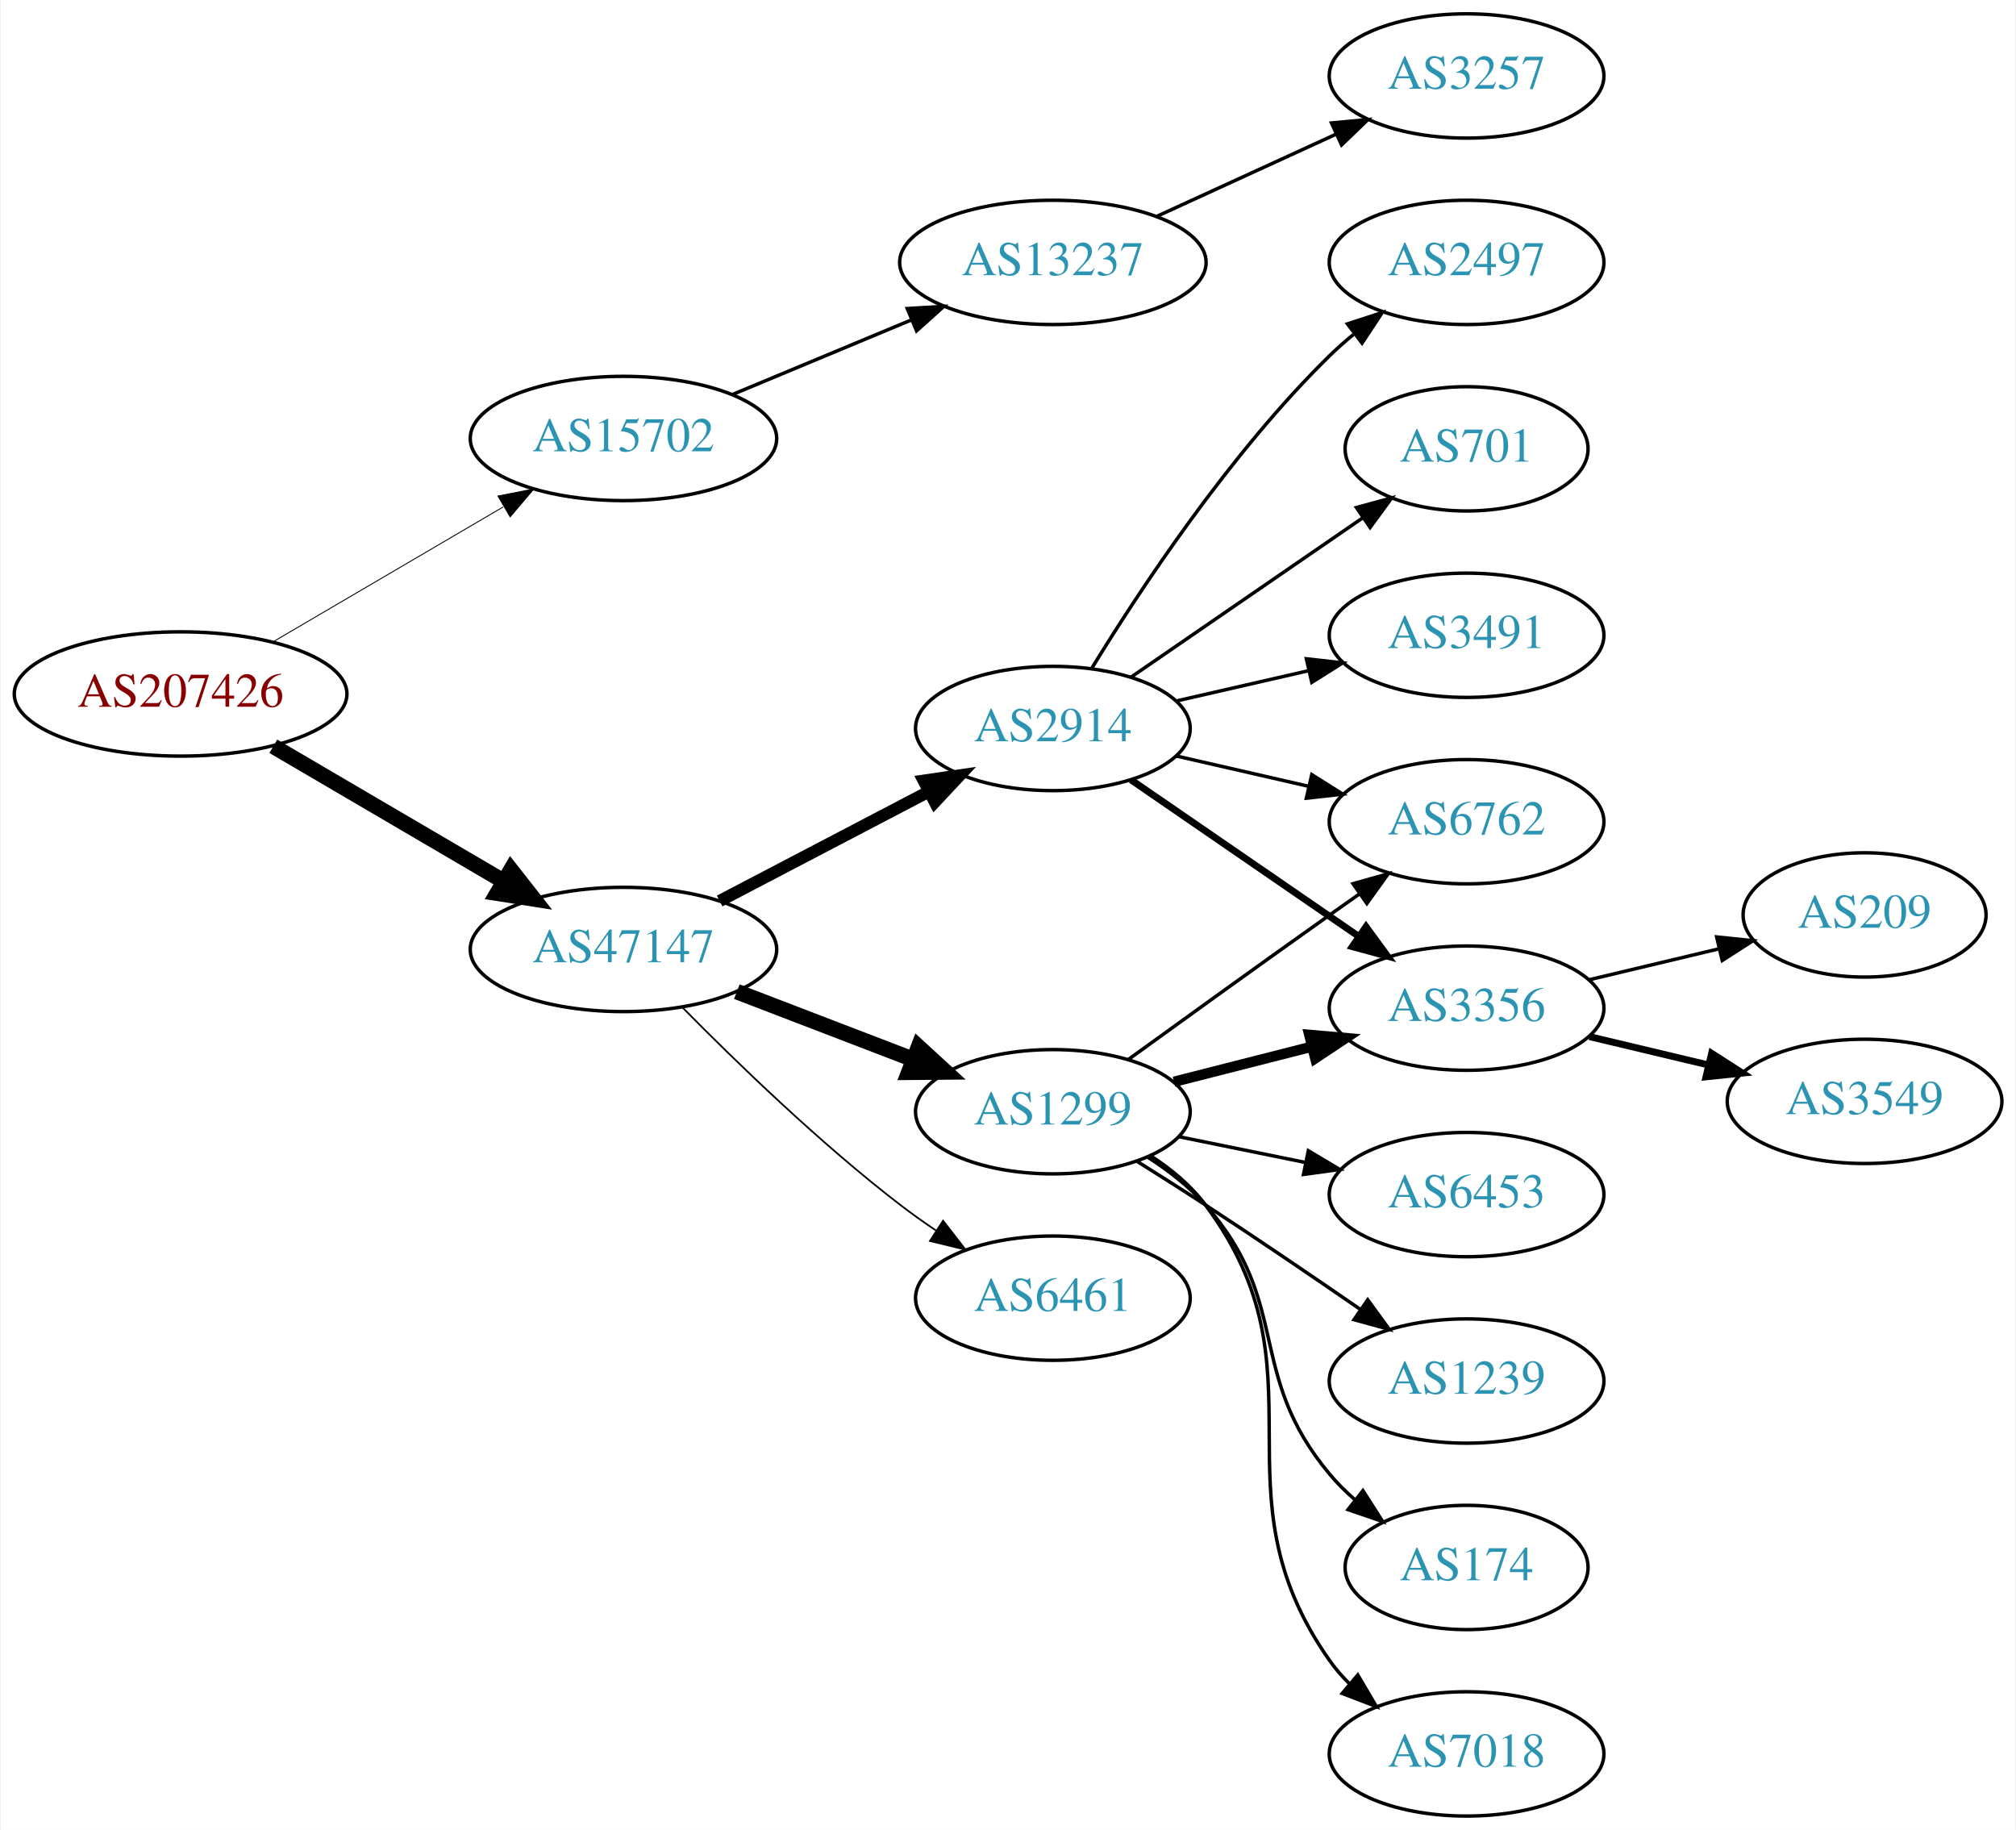
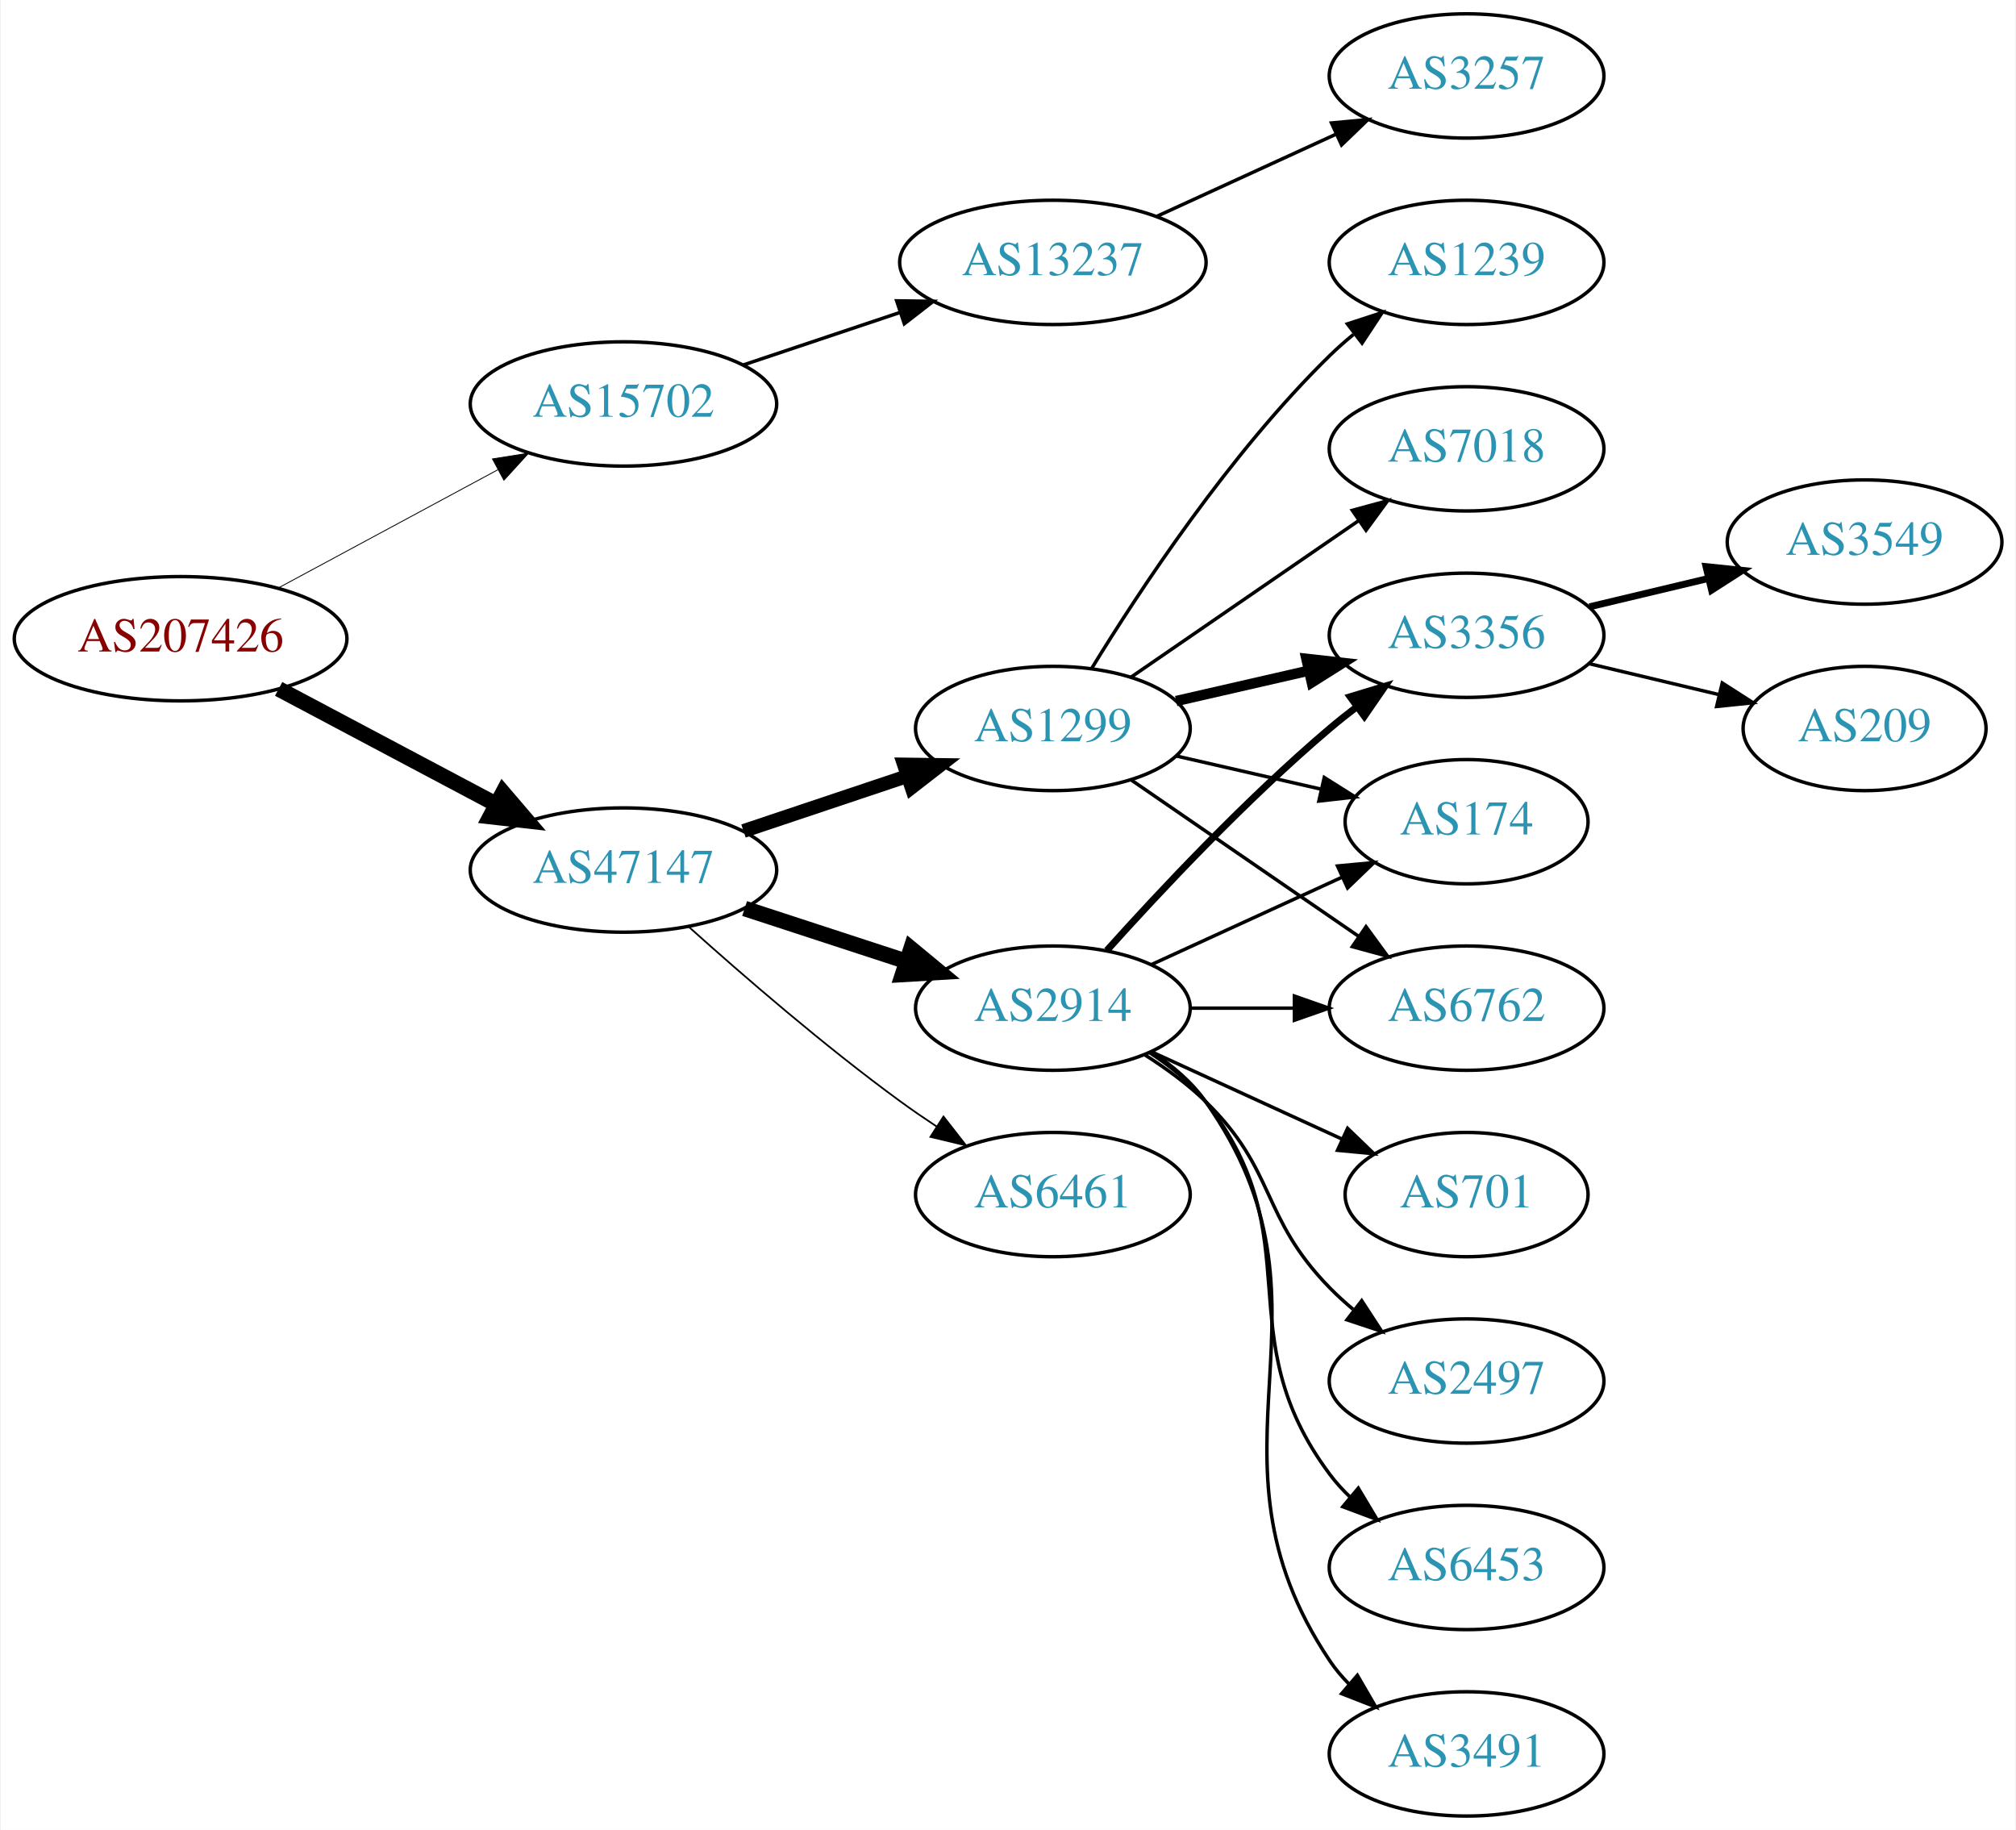
<svg xmlns="http://www.w3.org/2000/svg" xmlns:xlink="http://www.w3.org/1999/xlink" width="584pt" height="530pt" viewBox="0.00 0.00 583.56 530.00">
  <g id="graph0" class="graph" transform="scale(1 1) rotate(0) translate(4 526)">
    <polygon fill="white" stroke="none" points="-4,4 -4,-526 579.562,-526 579.562,4 -4,4" />
    <g id="node1" class="node">
      <g id="a_node1">
        <a xlink:href="/asn/207426" xlink:title="AS207426 ~ GSS-Media KG [AT]">
-           <ellipse fill="#ffffff" stroke="black" cx="48.096" cy="-325" rx="48.192" ry="18" />
-           <text text-anchor="middle" x="48.096" y="-321.3" font-family="Times,serif" font-size="14.00" fill="#880000">AS207426</text>
+           <ellipse fill="#ffffff" stroke="black" cx="48.096" cy="-341" rx="48.192" ry="18" />
+           <text text-anchor="middle" x="48.096" y="-337.3" font-family="Times,serif" font-size="14.00" fill="#880000">AS207426</text>
        </a>
      </g>
    </g>
    <g id="node2" class="node">
      <g id="a_node2">
        <a xlink:href="/asn/15702" xlink:title="AS15702 ~ Onstage Online GmbH [AT]">
-           <ellipse fill="#ffffff" stroke="black" cx="176.388" cy="-399" rx="44.393" ry="18" />
-           <text text-anchor="middle" x="176.388" y="-395.3" font-family="Times,serif" font-size="14.00" fill="#2c94b3">AS15702</text>
+           <ellipse fill="#ffffff" stroke="black" cx="176.388" cy="-409" rx="44.393" ry="18" />
+           <text text-anchor="middle" x="176.388" y="-405.3" font-family="Times,serif" font-size="14.00" fill="#2c94b3">AS15702</text>
        </a>
      </g>
    </g>
    <g id="edge1" class="edge">
-       <path fill="none" stroke="black" stroke-width="0.265" d="M74.957,-340.154C94.193,-351.425 120.621,-366.91 141.538,-379.166" />
-       <polygon fill="black" stroke="black" stroke-width="0.265" points="140.024,-382.335 150.421,-384.371 143.562,-376.296 140.024,-382.335" />
+       <path fill="none" stroke="black" stroke-width="0.25" d="M76.499,-355.755C95.121,-365.782 119.926,-379.137 140.034,-389.964" />
+       <polygon fill="black" stroke="black" stroke-width="0.25" points="138.439,-393.081 148.903,-394.74 141.758,-386.917 138.439,-393.081" />
    </g>
    <g id="node3" class="node">
      <g id="a_node3">
        <a xlink:href="/asn/47147" xlink:title="AS47147 ~ ANEXIA Internetdienstleistungs GmbH [AT]">
-           <ellipse fill="#ffffff" stroke="black" cx="176.388" cy="-251" rx="44.393" ry="18" />
-           <text text-anchor="middle" x="176.388" y="-247.3" font-family="Times,serif" font-size="14.00" fill="#2c94b3">AS47147</text>
+           <ellipse fill="#ffffff" stroke="black" cx="176.388" cy="-274" rx="44.393" ry="18" />
+           <text text-anchor="middle" x="176.388" y="-270.3" font-family="Times,serif" font-size="14.00" fill="#2c94b3">AS47147</text>
        </a>
      </g>
    </g>
    <g id="edge2" class="edge">
-       <path fill="none" stroke="black" stroke-width="4.5" d="M74.957,-309.846C94.193,-298.575 120.621,-283.09 141.538,-270.834" />
-       <polygon fill="black" stroke="black" stroke-width="4.5" points="143.784,-274.082 150.421,-265.629 139.802,-267.287 143.784,-274.082" />
+       <path fill="none" stroke="black" stroke-width="4.5" d="M76.499,-326.462C94.995,-316.65 119.591,-303.601 139.626,-292.972" />
+       <polygon fill="black" stroke="black" stroke-width="4.5" points="141.483,-296.444 148.471,-288.279 137.792,-289.488 141.483,-296.444" />
    </g>
    <g id="node4" class="node">
      <g id="a_node4">
        <a xlink:href="/asn/13237" xlink:title="AS13237 ~ European Backbone of AS13237 [DE]">
          <ellipse fill="#ffffff" stroke="black" cx="300.78" cy="-450" rx="44.393" ry="18" />
          <text text-anchor="middle" x="300.78" y="-446.3" font-family="Times,serif" font-size="14.00" fill="#2c94b3">AS13237</text>
        </a>
      </g>
    </g>
    <g id="edge3" class="edge">
-       <path fill="none" stroke="black" d="M207.957,-411.738C223.582,-418.249 242.797,-426.256 259.604,-433.259" />
-       <polygon fill="black" stroke="black" points="258.599,-436.632 269.176,-437.248 261.292,-430.171 258.599,-436.632" />
+       <path fill="none" stroke="black" d="M211.156,-420.312C225.202,-425.017 241.679,-430.537 256.59,-435.532" />
+       <polygon fill="black" stroke="black" points="255.528,-438.867 266.122,-438.725 257.751,-432.23 255.528,-438.867" />
    </g>
    <g id="node6" class="node">
      <g id="a_node6">
        <a xlink:href="/asn/1299" xlink:title="AS1299 ~ Telia Carrier [EU]">
-           <ellipse fill="#ffffff" stroke="black" cx="300.78" cy="-204" rx="39.794" ry="18" />
-           <text text-anchor="middle" x="300.78" y="-200.3" font-family="Times,serif" font-size="14.00" fill="#2c94b3">AS1299</text>
+           <ellipse fill="#ffffff" stroke="black" cx="300.78" cy="-315" rx="39.794" ry="18" />
+           <text text-anchor="middle" x="300.78" y="-311.3" font-family="Times,serif" font-size="14.00" fill="#2c94b3">AS1299</text>
        </a>
      </g>
    </g>
    <g id="edge5" class="edge">
-       <path fill="none" stroke="black" stroke-width="4.5" d="M209.225,-238.774C224.856,-232.772 243.836,-225.483 260.374,-219.132" />
-       <polygon fill="black" stroke="black" stroke-width="4.5" points="261.862,-222.779 269.785,-215.518 259.038,-215.427 261.862,-222.779" />
+       <path fill="none" stroke="black" stroke-width="4" d="M211.156,-285.312C225.782,-290.212 243.045,-295.994 258.43,-301.148" />
+       <polygon fill="black" stroke="black" stroke-width="4" points="257.63,-304.571 268.223,-304.429 259.853,-297.934 257.63,-304.571" />
    </g>
    <g id="node7" class="node">
      <g id="a_node7">
-         <a xlink:href="/asn/2914" xlink:title="AS2914 ~ NTT America, Inc. [US]">
-           <ellipse fill="#ffffff" stroke="black" cx="300.78" cy="-315" rx="39.794" ry="18" />
-           <text text-anchor="middle" x="300.78" y="-311.3" font-family="Times,serif" font-size="14.00" fill="#2c94b3">AS2914</text>
+         <a xlink:href="/asn/6461" xlink:title="AS6461 ~ Zayo Bandwidth [US]">
+           <ellipse fill="#ffffff" stroke="black" cx="300.78" cy="-180" rx="39.794" ry="18" />
+           <text text-anchor="middle" x="300.78" y="-176.3" font-family="Times,serif" font-size="14.00" fill="#2c94b3">AS6461</text>
        </a>
      </g>
    </g>
    <g id="edge6" class="edge">
-       <path fill="none" stroke="black" stroke-width="3.5" d="M204.247,-265.045C222.026,-274.342 245.521,-286.628 264.762,-296.689" />
-       <polygon fill="black" stroke="black" stroke-width="3.5" points="263.339,-299.894 273.822,-301.427 266.583,-293.691 263.339,-299.894" />
+       <path fill="none" stroke="black" stroke-width="0.5" d="M195.341,-257.522C211.01,-243.46 234.616,-223.03 256.584,-207 259.959,-204.537 263.56,-202.063 267.188,-199.667" />
+       <polygon fill="black" stroke="black" stroke-width="0.5" points="269.089,-202.606 275.611,-194.256 265.305,-196.716 269.089,-202.606" />
    </g>
    <g id="node8" class="node">
      <g id="a_node8">
-         <a xlink:href="/asn/6461" xlink:title="AS6461 ~ Zayo Bandwidth [US]">
-           <ellipse fill="#ffffff" stroke="black" cx="300.78" cy="-150" rx="39.794" ry="18" />
-           <text text-anchor="middle" x="300.78" y="-146.3" font-family="Times,serif" font-size="14.00" fill="#2c94b3">AS6461</text>
+         <a xlink:href="/asn/2914" xlink:title="AS2914 ~ NTT America, Inc. [US]">
+           <ellipse fill="#ffffff" stroke="black" cx="300.78" cy="-234" rx="39.794" ry="18" />
+           <text text-anchor="middle" x="300.78" y="-230.3" font-family="Times,serif" font-size="14.00" fill="#2c94b3">AS2914</text>
        </a>
      </g>
    </g>
    <g id="edge7" class="edge">
-       <path fill="none" stroke="black" stroke-width="0.5" d="M193.544,-234.133C208.989,-218.451 233.305,-194.884 256.584,-177 259.897,-174.454 263.459,-171.929 267.065,-169.502" />
-       <polygon fill="black" stroke="black" stroke-width="0.5" points="268.975,-172.435 275.462,-164.058 265.167,-166.561 268.975,-172.435" />
+       <path fill="none" stroke="black" stroke-width="4.5" d="M211.481,-262.858C225.986,-258.117 243.038,-252.544 258.269,-247.567" />
+       <polygon fill="black" stroke="black" stroke-width="4.5" points="259.687,-251.245 267.97,-244.396 257.241,-243.76 259.687,-251.245" />
    </g>
    <g id="node5" class="node">
      <g id="a_node5">
        <a xlink:href="/asn/3257" xlink:title="AS3257 ~ GTT [DE]">
          <ellipse fill="#ffffff" stroke="black" cx="420.622" cy="-504" rx="39.794" ry="18" />
          <text text-anchor="middle" x="420.622" y="-500.3" font-family="Times,serif" font-size="14.00" fill="#2c94b3">AS3257</text>
        </a>
      </g>
    </g>
    <g id="edge4" class="edge">
      <path fill="none" stroke="black" d="M330.909,-463.348C346.521,-470.502 365.918,-479.391 382.59,-487.03" />
      <polygon fill="black" stroke="black" points="381.493,-490.378 392.042,-491.362 384.409,-484.014 381.493,-490.378" />
    </g>
    <g id="node9" class="node">
      <g id="a_node9">
-         <a xlink:href="/asn/1239" xlink:title="AS1239 ~ Sprint [US]">
-           <ellipse fill="#ffffff" stroke="black" cx="420.622" cy="-126" rx="39.794" ry="18" />
-           <text text-anchor="middle" x="420.622" y="-122.3" font-family="Times,serif" font-size="14.00" fill="#2c94b3">AS1239</text>
+         <a xlink:href="/asn/7018" xlink:title="AS7018 ~ AT&amp;T Services, Inc. [US]">
+           <ellipse fill="#ffffff" stroke="black" cx="420.622" cy="-396" rx="39.794" ry="18" />
+           <text text-anchor="middle" x="420.622" y="-392.3" font-family="Times,serif" font-size="14.00" fill="#2c94b3">AS7018</text>
        </a>
      </g>
    </g>
    <g id="edge8" class="edge">
-       <path fill="none" stroke="black" d="M325.205,-189.6C331.646,-185.574 338.61,-181.162 344.976,-177 359.847,-167.278 376.163,-156.181 389.737,-146.827" />
-       <polygon fill="black" stroke="black" points="391.984,-149.529 398.219,-140.963 388.003,-143.771 391.984,-149.529" />
+       <path fill="none" stroke="black" d="M323.394,-329.857C341.882,-342.565 368.696,-360.995 389.326,-375.175" />
+       <polygon fill="black" stroke="black" points="387.522,-378.183 397.746,-380.963 391.488,-372.414 387.522,-378.183" />
    </g>
    <g id="node10" class="node">
      <g id="a_node10">
        <a xlink:href="/asn/3356" xlink:title="AS3356 ~ Level 3 Parent, LLC [US]">
-           <ellipse fill="#ffffff" stroke="black" cx="420.622" cy="-234" rx="39.794" ry="18" />
-           <text text-anchor="middle" x="420.622" y="-230.3" font-family="Times,serif" font-size="14.00" fill="#2c94b3">AS3356</text>
+           <ellipse fill="#ffffff" stroke="black" cx="420.622" cy="-342" rx="39.794" ry="18" />
+           <text text-anchor="middle" x="420.622" y="-338.3" font-family="Times,serif" font-size="14.00" fill="#2c94b3">AS3356</text>
        </a>
      </g>
    </g>
    <g id="edge9" class="edge">
-       <path fill="none" stroke="black" stroke-width="3" d="M335.865,-212.677C348.323,-215.849 362.595,-219.482 375.786,-222.84" />
-       <polygon fill="black" stroke="black" stroke-width="3" points="375.06,-226.267 385.614,-225.342 376.787,-219.483 375.06,-226.267" />
+       <path fill="none" stroke="black" stroke-width="3" d="M336.499,-322.955C348.499,-325.704 362.12,-328.825 374.812,-331.733" />
+       <polygon fill="black" stroke="black" stroke-width="3" points="374.215,-335.187 384.744,-334.009 375.778,-328.364 374.215,-335.187" />
    </g>
    <g id="node11" class="node">
      <g id="a_node11">
-         <a xlink:href="/asn/174" xlink:title="AS174 ~ Cogent Communications [US]">
-           <ellipse fill="#ffffff" stroke="black" cx="420.622" cy="-72" rx="35.194" ry="18" />
-           <text text-anchor="middle" x="420.622" y="-68.3" font-family="Times,serif" font-size="14.00" fill="#2c94b3">AS174</text>
+         <a xlink:href="/asn/1239" xlink:title="AS1239 ~ Sprint [US]">
+           <ellipse fill="#ffffff" stroke="black" cx="420.622" cy="-450" rx="39.794" ry="18" />
+           <text text-anchor="middle" x="420.622" y="-446.3" font-family="Times,serif" font-size="14.00" fill="#2c94b3">AS1239</text>
        </a>
      </g>
    </g>
    <g id="edge10" class="edge">
-       <path fill="none" stroke="black" d="M328.325,-190.789C334.326,-186.936 340.298,-182.308 344.976,-177 370.217,-148.353 356.476,-128.283 380.976,-99 383.129,-96.426 385.584,-93.984 388.189,-91.698" />
-       <polygon fill="black" stroke="black" points="390.596,-94.258 396.3,-85.33 386.273,-88.752 390.596,-94.258" />
+       <path fill="none" stroke="black" d="M312.045,-332.44C325.854,-354.991 352.043,-394.722 380.976,-423 383.116,-425.092 385.433,-427.137 387.833,-429.106" />
+       <polygon fill="black" stroke="black" points="386.1,-432.185 396.175,-435.464 390.343,-426.618 386.1,-432.185" />
    </g>
    <g id="node12" class="node">
      <g id="a_node12">
-         <a xlink:href="/asn/7018" xlink:title="AS7018 ~ AT&amp;T Services, Inc. [US]">
-           <ellipse fill="#ffffff" stroke="black" cx="420.622" cy="-18" rx="39.794" ry="18" />
-           <text text-anchor="middle" x="420.622" y="-14.3" font-family="Times,serif" font-size="14.00" fill="#2c94b3">AS7018</text>
+         <a xlink:href="/asn/174" xlink:title="AS174 ~ Cogent Communications [US]">
+           <ellipse fill="#ffffff" stroke="black" cx="420.622" cy="-288" rx="35.194" ry="18" />
+           <text text-anchor="middle" x="420.622" y="-284.3" font-family="Times,serif" font-size="14.00" fill="#2c94b3">AS174</text>
        </a>
      </g>
    </g>
    <g id="edge11" class="edge">
-       <path fill="none" stroke="black" d="M328.972,-191.314C334.954,-187.444 340.755,-182.678 344.976,-177 381.252,-128.196 345.96,-94.716 380.976,-45 382.655,-42.616 384.615,-40.373 386.745,-38.277" />
-       <polygon fill="black" stroke="black" points="389.11,-40.862 394.484,-31.731 384.589,-35.517 389.11,-40.862" />
+       <path fill="none" stroke="black" d="M336.499,-307.045C349.592,-304.045 364.614,-300.604 378.255,-297.478" />
+       <polygon fill="black" stroke="black" points="379.396,-300.807 388.362,-295.162 377.833,-293.984 379.396,-300.807" />
    </g>
    <g id="node13" class="node">
      <g id="a_node13">
        <a xlink:href="/asn/6762" xlink:title="AS6762 ~ TELECOM ITALIA SPARKLE S.p.A. [IT]">
-           <ellipse fill="#ffffff" stroke="black" cx="420.622" cy="-288" rx="39.794" ry="18" />
-           <text text-anchor="middle" x="420.622" y="-284.3" font-family="Times,serif" font-size="14.00" fill="#2c94b3">AS6762</text>
+           <ellipse fill="#ffffff" stroke="black" cx="420.622" cy="-234" rx="39.794" ry="18" />
+           <text text-anchor="middle" x="420.622" y="-230.3" font-family="Times,serif" font-size="14.00" fill="#2c94b3">AS6762</text>
        </a>
      </g>
    </g>
    <g id="edge12" class="edge">
-       <path fill="none" stroke="black" d="M322.566,-219.081C338.506,-230.618 361.077,-246.889 380.976,-261 383.799,-263.002 386.743,-265.079 389.692,-267.152" />
-       <polygon fill="black" stroke="black" points="387.721,-270.044 397.918,-272.916 391.738,-264.311 387.721,-270.044" />
+       <path fill="none" stroke="black" d="M323.394,-300.143C341.882,-287.435 368.696,-269.005 389.326,-254.825" />
+       <polygon fill="black" stroke="black" points="391.488,-257.586 397.746,-249.037 387.522,-251.817 391.488,-257.586" />
+     </g>
+     <g id="edge17" class="edge">
+       <path fill="none" stroke="black" stroke-width="2" d="M316.426,-250.725C331.727,-267.765 356.824,-294.523 380.976,-315 383.473,-317.117 386.133,-319.232 388.845,-321.293" />
+       <polygon fill="black" stroke="black" stroke-width="2" points="386.882,-324.194 397.021,-327.266 391.011,-318.541 386.882,-324.194" />
+     </g>
+     <g id="edge20" class="edge">
+       <path fill="none" stroke="black" d="M329.409,-246.661C345.825,-254.183 366.806,-263.798 384.403,-271.861" />
+       <polygon fill="black" stroke="black" points="383.232,-275.174 393.781,-276.158 386.148,-268.811 383.232,-275.174" />
+     </g>
+     <g id="edge21" class="edge">
+       <path fill="none" stroke="black" d="M340.692,-234C350.246,-234 360.595,-234 370.558,-234" />
+       <polygon fill="black" stroke="black" points="370.751,-237.5 380.75,-234 370.75,-230.5 370.751,-237.5" />
+     </g>
+     <g id="node16" class="node">
+       <g id="a_node16">
+         <a xlink:href="/asn/2497" xlink:title="AS2497 ~ Internet Initiative Japan Inc. [JP]">
+           <ellipse fill="#ffffff" stroke="black" cx="420.622" cy="-126" rx="39.794" ry="18" />
+           <text text-anchor="middle" x="420.622" y="-122.3" font-family="Times,serif" font-size="14.00" fill="#2c94b3">AS2497</text>
+         </a>
+       </g>
+     </g>
+     <g id="edge15" class="edge">
+       <path fill="none" stroke="black" d="M327.309,-220.538C333.472,-216.638 339.773,-212.052 344.976,-207 365.669,-186.906 360.803,-173.617 380.976,-153 383.069,-150.861 385.352,-148.782 387.729,-146.79" />
+       <polygon fill="black" stroke="black" points="390.247,-149.268 396.028,-140.389 385.972,-143.725 390.247,-149.268" />
+     </g>
+     <g id="node17" class="node">
+       <g id="a_node17">
+         <a xlink:href="/asn/6453" xlink:title="AS6453 ~ TATA COMMUNICATIONS (AMERICA) INC [US]">
+           <ellipse fill="#ffffff" stroke="black" cx="420.622" cy="-72" rx="39.794" ry="18" />
+           <text text-anchor="middle" x="420.622" y="-68.3" font-family="Times,serif" font-size="14.00" fill="#2c94b3">AS6453</text>
+         </a>
+       </g>
+     </g>
+     <g id="edge16" class="edge">
+       <path fill="none" stroke="black" d="M328.751,-221.145C334.74,-217.28 340.599,-212.559 344.976,-207 376.274,-167.246 350.704,-139.542 380.976,-99 382.72,-96.664 384.728,-94.455 386.891,-92.383" />
+       <polygon fill="black" stroke="black" points="389.25,-94.973 394.691,-85.882 384.769,-89.595 389.25,-94.973" />
+     </g>
+     <g id="node18" class="node">
+       <g id="a_node18">
+         <a xlink:href="/asn/3491" xlink:title="AS3491 ~ PCCW Global, Inc. [US]">
+           <ellipse fill="#ffffff" stroke="black" cx="420.622" cy="-18" rx="39.794" ry="18" />
+           <text text-anchor="middle" x="420.622" y="-14.3" font-family="Times,serif" font-size="14.00" fill="#2c94b3">AS3491</text>
+         </a>
+       </g>
+     </g>
+     <g id="edge18" class="edge">
+       <path fill="none" stroke="black" d="M329.613,-221.162C335.428,-217.339 340.994,-212.633 344.976,-207 387.555,-146.775 339.951,-106.294 380.976,-45 382.598,-42.577 384.516,-40.305 386.618,-38.19" />
+       <polygon fill="black" stroke="black" points="388.986,-40.771 394.303,-31.607 384.432,-35.454 388.986,-40.771" />
+     </g>
+     <g id="node19" class="node">
+       <g id="a_node19">
+         <a xlink:href="/asn/701" xlink:title="AS701 ~ UUNET [US]">
+           <ellipse fill="#ffffff" stroke="black" cx="420.622" cy="-180" rx="35.194" ry="18" />
+           <text text-anchor="middle" x="420.622" y="-176.3" font-family="Times,serif" font-size="14.00" fill="#2c94b3">AS701</text>
+         </a>
+       </g>
+     </g>
+     <g id="edge19" class="edge">
+       <path fill="none" stroke="black" d="M329.409,-221.339C345.825,-213.817 366.806,-204.202 384.403,-196.139" />
+       <polygon fill="black" stroke="black" points="386.148,-199.189 393.781,-191.842 383.232,-192.826 386.148,-199.189" />
    </g>
    <g id="node14" class="node">
      <g id="a_node14">
-         <a xlink:href="/asn/6453" xlink:title="AS6453 ~ TATA COMMUNICATIONS (AMERICA) INC [US]">
-           <ellipse fill="#ffffff" stroke="black" cx="420.622" cy="-180" rx="39.794" ry="18" />
-           <text text-anchor="middle" x="420.622" y="-176.3" font-family="Times,serif" font-size="14.00" fill="#2c94b3">AS6453</text>
+         <a xlink:href="/asn/3549" xlink:title="AS3549 ~ Level 3 Parent, LLC [US]">
+           <ellipse fill="#ffffff" stroke="black" cx="535.915" cy="-369" rx="39.794" ry="18" />
+           <text text-anchor="middle" x="535.915" y="-365.3" font-family="Times,serif" font-size="14.00" fill="#2c94b3">AS3549</text>
        </a>
      </g>
    </g>
    <g id="edge13" class="edge">
-       <path fill="none" stroke="black" d="M337.136,-196.799C348.683,-194.448 361.675,-191.802 373.873,-189.317" />
-       <polygon fill="black" stroke="black" points="374.783,-192.704 383.883,-187.279 373.386,-185.845 374.783,-192.704" />
-     </g>
-     <g id="edge17" class="edge">
-       <path fill="none" stroke="black" stroke-width="2" d="M323.394,-300.143C341.882,-287.435 368.696,-269.005 389.326,-254.825" />
-       <polygon fill="black" stroke="black" stroke-width="2" points="391.488,-257.586 397.746,-249.037 387.522,-251.817 391.488,-257.586" />
-     </g>
-     <g id="edge18" class="edge">
-       <path fill="none" stroke="black" d="M336.499,-307.045C348.499,-304.296 362.12,-301.175 374.812,-298.267" />
-       <polygon fill="black" stroke="black" points="375.778,-301.636 384.744,-295.991 374.215,-294.813 375.778,-301.636" />
-     </g>
-     <g id="node17" class="node">
-       <g id="a_node17">
-         <a xlink:href="/asn/2497" xlink:title="AS2497 ~ Internet Initiative Japan Inc. [JP]">
-           <ellipse fill="#ffffff" stroke="black" cx="420.622" cy="-450" rx="39.794" ry="18" />
-           <text text-anchor="middle" x="420.622" y="-446.3" font-family="Times,serif" font-size="14.00" fill="#2c94b3">AS2497</text>
-         </a>
-       </g>
-     </g>
-     <g id="edge16" class="edge">
-       <path fill="none" stroke="black" d="M312.045,-332.44C325.854,-354.991 352.043,-394.722 380.976,-423 383.116,-425.092 385.433,-427.137 387.833,-429.106" />
-       <polygon fill="black" stroke="black" points="386.1,-432.185 396.175,-435.464 390.343,-426.618 386.1,-432.185" />
-     </g>
-     <g id="node18" class="node">
-       <g id="a_node18">
-         <a xlink:href="/asn/701" xlink:title="AS701 ~ UUNET [US]">
-           <ellipse fill="#ffffff" stroke="black" cx="420.622" cy="-396" rx="35.194" ry="18" />
-           <text text-anchor="middle" x="420.622" y="-392.3" font-family="Times,serif" font-size="14.00" fill="#2c94b3">AS701</text>
-         </a>
-       </g>
-     </g>
-     <g id="edge19" class="edge">
-       <path fill="none" stroke="black" d="M323.394,-329.857C342.231,-342.805 369.711,-361.693 390.487,-375.973" />
-       <polygon fill="black" stroke="black" points="388.712,-379.001 398.935,-381.781 392.677,-373.232 388.712,-379.001" />
-     </g>
-     <g id="node19" class="node">
-       <g id="a_node19">
-         <a xlink:href="/asn/3491" xlink:title="AS3491 ~ PCCW Global, Inc. [US]">
-           <ellipse fill="#ffffff" stroke="black" cx="420.622" cy="-342" rx="39.794" ry="18" />
-           <text text-anchor="middle" x="420.622" y="-338.3" font-family="Times,serif" font-size="14.00" fill="#2c94b3">AS3491</text>
-         </a>
-       </g>
-     </g>
-     <g id="edge20" class="edge">
-       <path fill="none" stroke="black" d="M336.499,-322.955C348.499,-325.704 362.12,-328.825 374.812,-331.733" />
-       <polygon fill="black" stroke="black" points="374.215,-335.187 384.744,-334.009 375.778,-328.364 374.215,-335.187" />
+       <path fill="none" stroke="black" stroke-width="2" d="M456.229,-350.248C467.101,-352.838 479.255,-355.735 490.698,-358.462" />
+       <polygon fill="black" stroke="black" stroke-width="2" points="489.981,-361.889 500.52,-360.803 491.604,-355.08 489.981,-361.889" />
    </g>
    <g id="node15" class="node">
      <g id="a_node15">
        <a xlink:href="/asn/209" xlink:title="AS209 ~ CenturyLink Communications, LLC [US]">
-           <ellipse fill="#ffffff" stroke="black" cx="535.915" cy="-261" rx="35.194" ry="18" />
-           <text text-anchor="middle" x="535.915" y="-257.3" font-family="Times,serif" font-size="14.00" fill="#2c94b3">AS209</text>
+           <ellipse fill="#ffffff" stroke="black" cx="535.915" cy="-315" rx="35.194" ry="18" />
+           <text text-anchor="middle" x="535.915" y="-311.3" font-family="Times,serif" font-size="14.00" fill="#2c94b3">AS209</text>
        </a>
      </g>
    </g>
    <g id="edge14" class="edge">
-       <path fill="none" stroke="black" d="M456.229,-242.248C468.024,-245.058 481.329,-248.229 493.596,-251.153" />
-       <polygon fill="black" stroke="black" points="493.062,-254.624 503.601,-253.537 494.685,-247.814 493.062,-254.624" />
-     </g>
-     <g id="node16" class="node">
-       <g id="a_node16">
-         <a xlink:href="/asn/3549" xlink:title="AS3549 ~ Level 3 Parent, LLC [US]">
-           <ellipse fill="#ffffff" stroke="black" cx="535.915" cy="-207" rx="39.794" ry="18" />
-           <text text-anchor="middle" x="535.915" y="-203.3" font-family="Times,serif" font-size="14.00" fill="#2c94b3">AS3549</text>
-         </a>
-       </g>
-     </g>
-     <g id="edge15" class="edge">
-       <path fill="none" stroke="black" stroke-width="2" d="M456.229,-225.752C467.101,-223.162 479.255,-220.265 490.698,-217.538" />
-       <polygon fill="black" stroke="black" stroke-width="2" points="491.604,-220.92 500.52,-215.197 489.981,-214.111 491.604,-220.92" />
+       <path fill="none" stroke="black" d="M456.229,-333.752C468.024,-330.942 481.329,-327.771 493.596,-324.847" />
+       <polygon fill="black" stroke="black" points="494.685,-328.186 503.601,-322.463 493.062,-321.376 494.685,-328.186" />
    </g>
  </g>
</svg>
